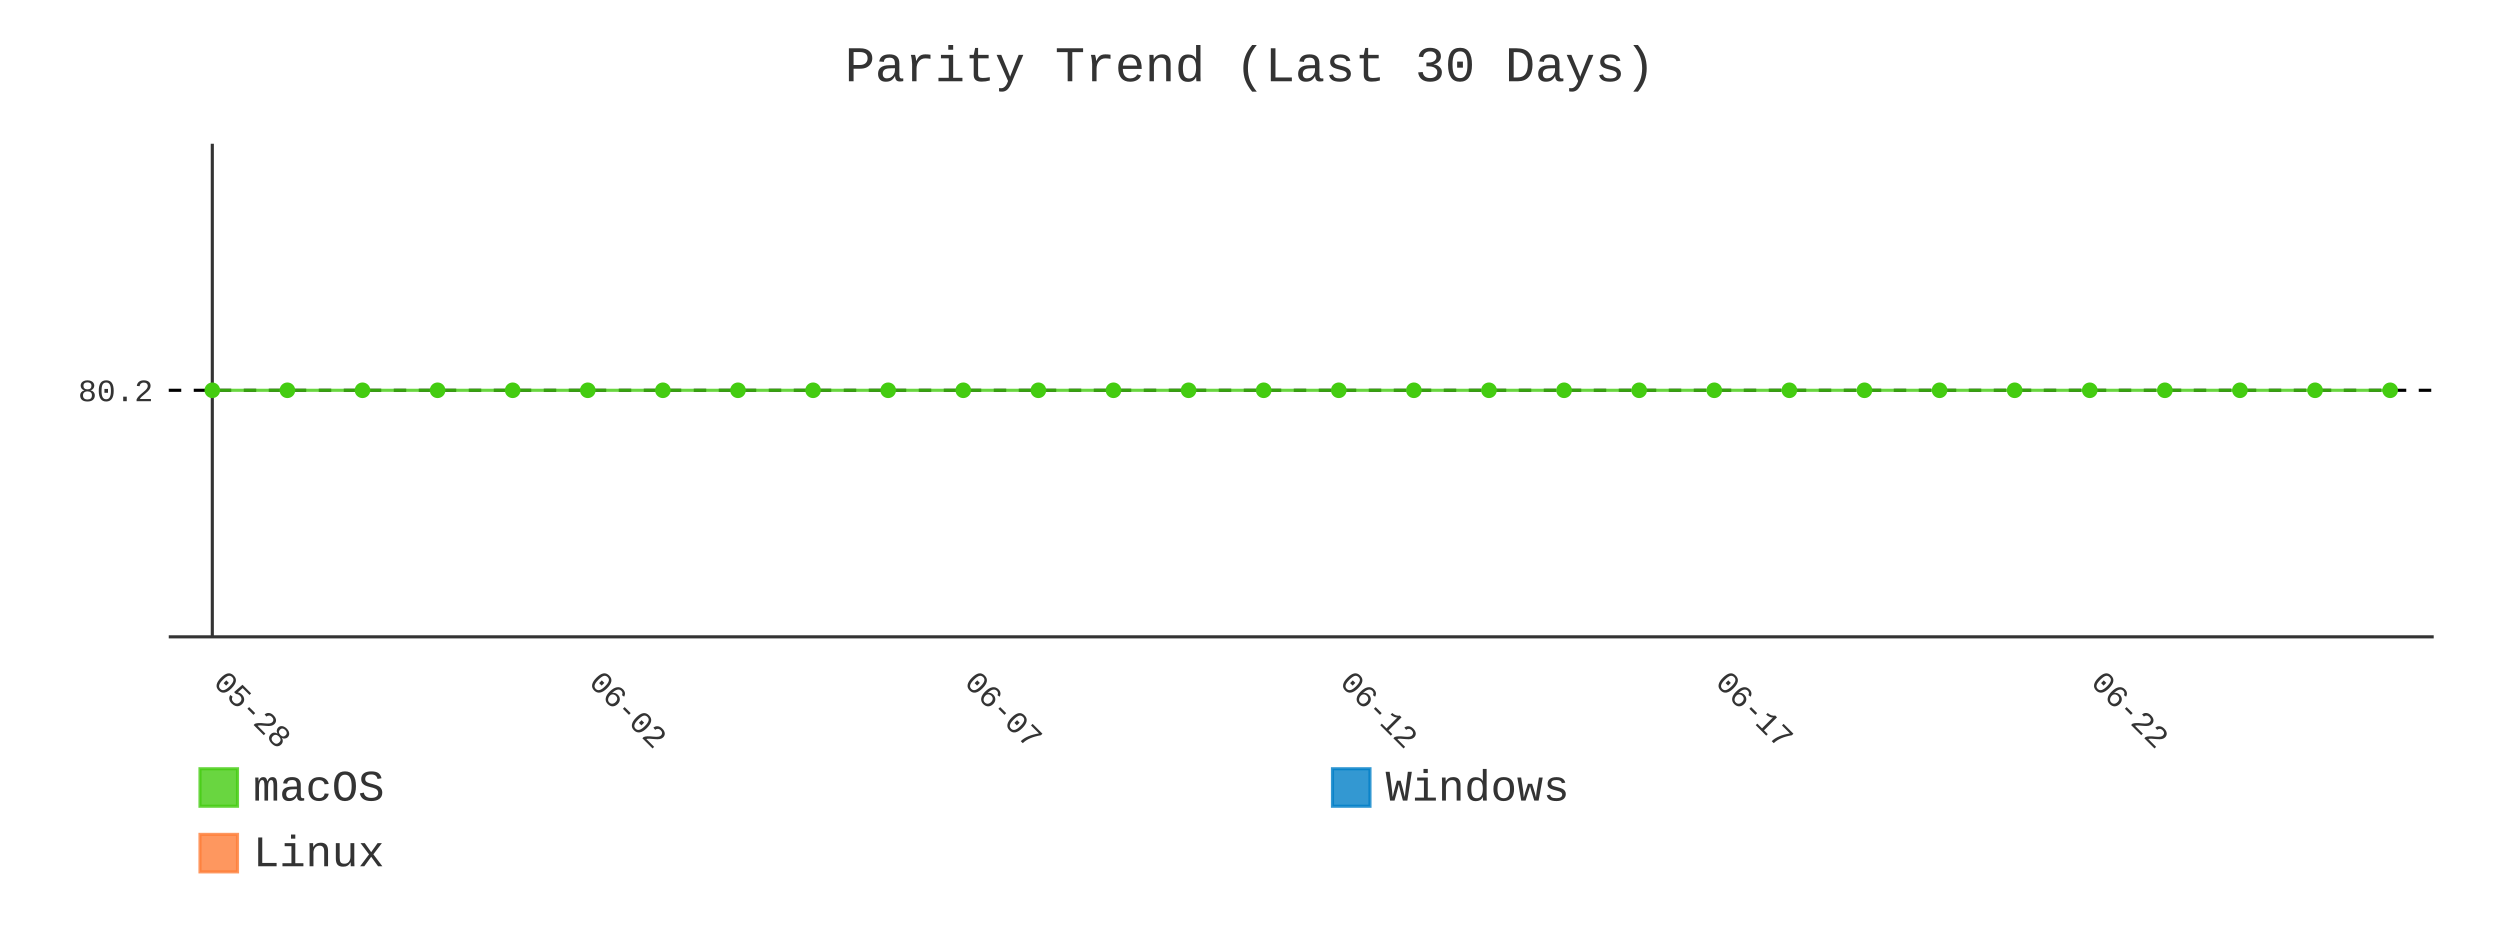
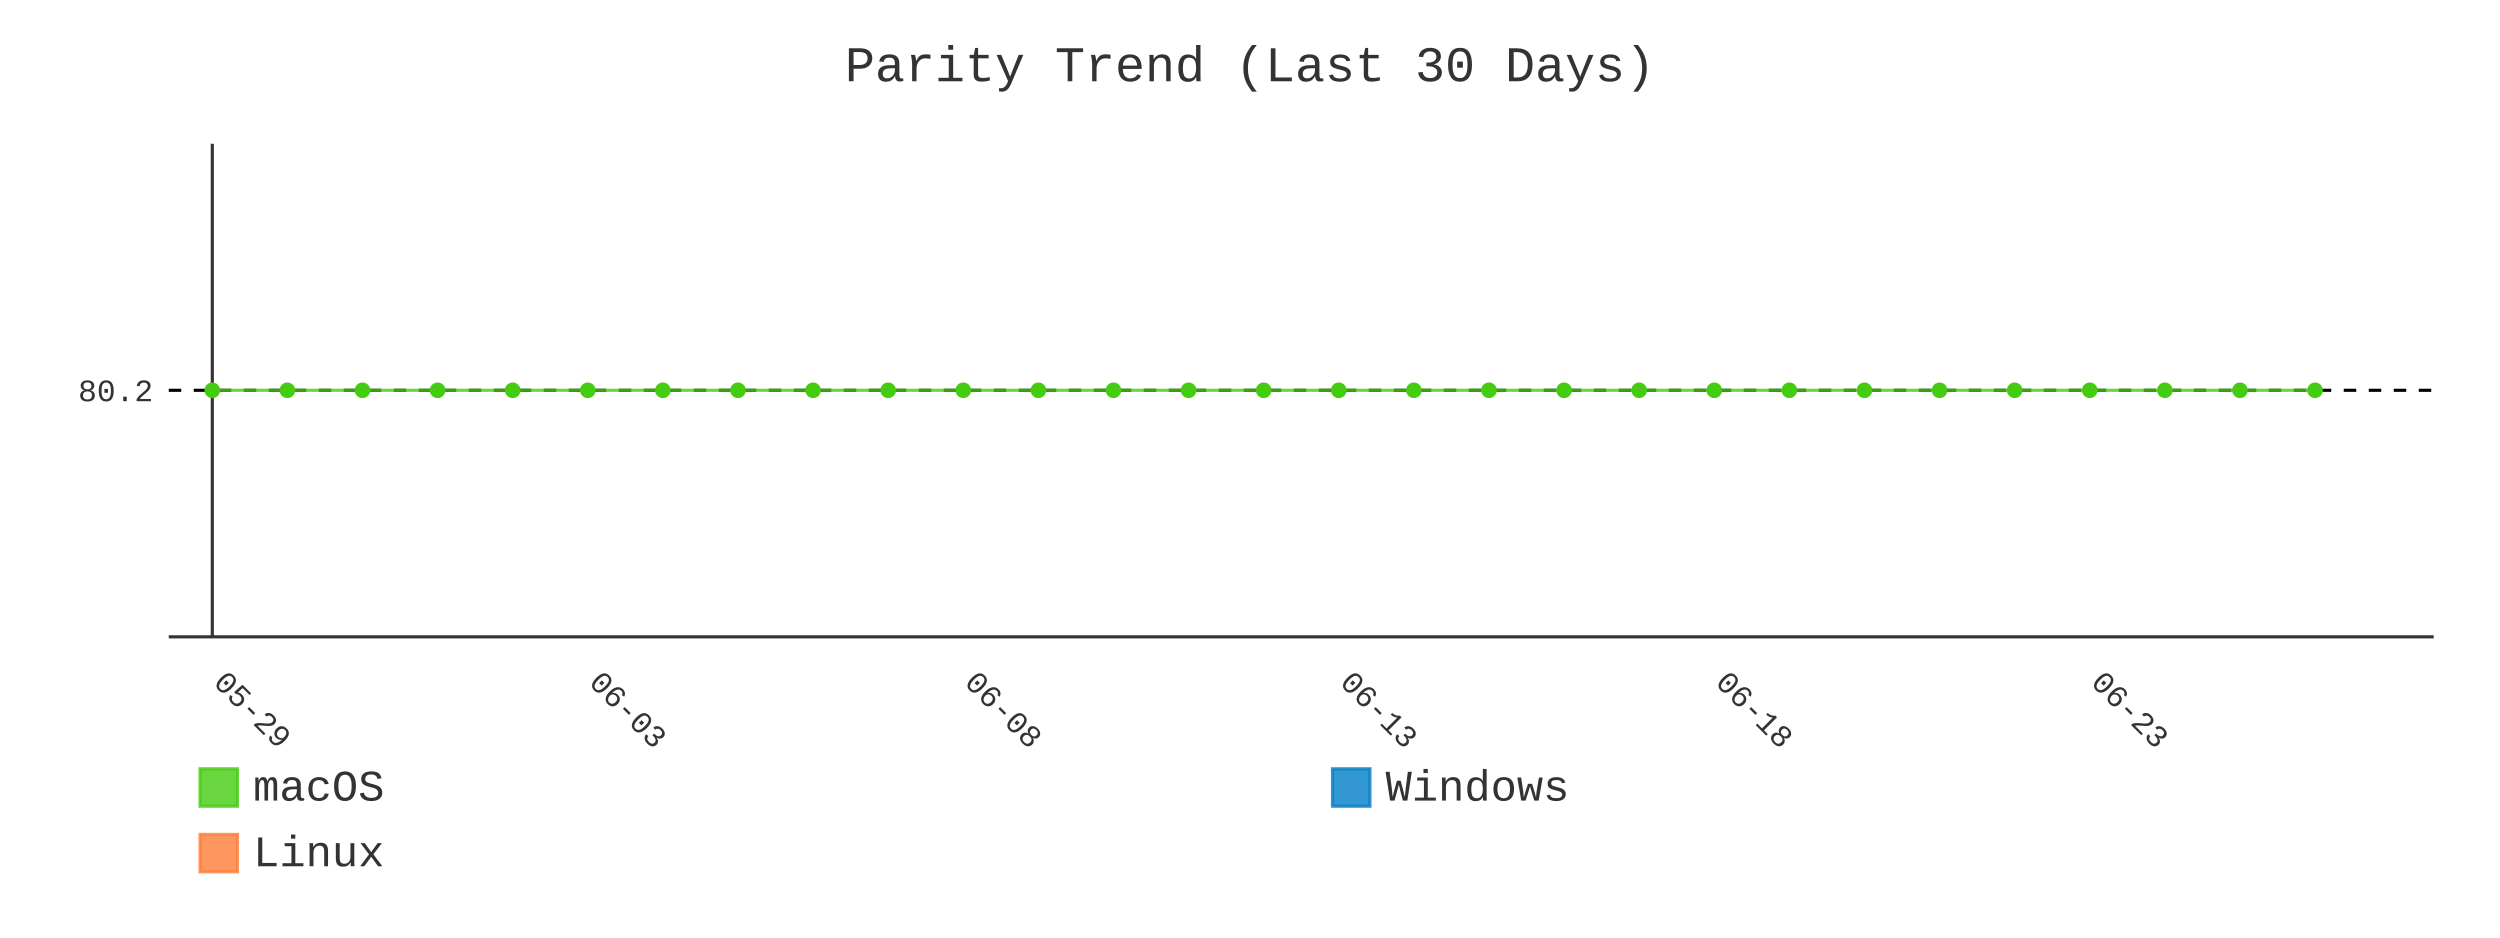
- <svg xmlns="http://www.w3.org/2000/svg" id="chart-959ae275-a30e-41bb-8ebb-ae99ec13f2aa" class="pygal-chart" viewBox="0 0 800 300">
+ <svg xmlns="http://www.w3.org/2000/svg" id="chart-b3c3ca91-de54-4cdc-82a1-436626932151" class="pygal-chart" viewBox="0 0 800 300">
  <defs>
-     <style type="text/css">#chart-959ae275-a30e-41bb-8ebb-ae99ec13f2aa{-webkit-user-select:none;-webkit-font-smoothing:antialiased;font-family:Consolas,"Liberation Mono",Menlo,Courier,monospace}#chart-959ae275-a30e-41bb-8ebb-ae99ec13f2aa .title{font-family:Consolas,"Liberation Mono",Menlo,Courier,monospace;font-size:16px}#chart-959ae275-a30e-41bb-8ebb-ae99ec13f2aa .legends .legend text{font-family:Consolas,"Liberation Mono",Menlo,Courier,monospace;font-size:14px}#chart-959ae275-a30e-41bb-8ebb-ae99ec13f2aa .axis text{font-family:Consolas,"Liberation Mono",Menlo,Courier,monospace;font-size:10px}#chart-959ae275-a30e-41bb-8ebb-ae99ec13f2aa .axis text.major{font-family:Consolas,"Liberation Mono",Menlo,Courier,monospace;font-size:10px}#chart-959ae275-a30e-41bb-8ebb-ae99ec13f2aa .text-overlay text.value{font-family:Consolas,"Liberation Mono",Menlo,Courier,monospace;font-size:16px}#chart-959ae275-a30e-41bb-8ebb-ae99ec13f2aa .text-overlay text.label{font-family:Consolas,"Liberation Mono",Menlo,Courier,monospace;font-size:10px}#chart-959ae275-a30e-41bb-8ebb-ae99ec13f2aa .tooltip{font-family:Consolas,"Liberation Mono",Menlo,Courier,monospace;font-size:14px}#chart-959ae275-a30e-41bb-8ebb-ae99ec13f2aa text.no_data{font-family:Consolas,"Liberation Mono",Menlo,Courier,monospace;font-size:64px}
- #chart-959ae275-a30e-41bb-8ebb-ae99ec13f2aa{background-color:transparent}#chart-959ae275-a30e-41bb-8ebb-ae99ec13f2aa path,#chart-959ae275-a30e-41bb-8ebb-ae99ec13f2aa line,#chart-959ae275-a30e-41bb-8ebb-ae99ec13f2aa rect,#chart-959ae275-a30e-41bb-8ebb-ae99ec13f2aa circle{-webkit-transition:400ms;-moz-transition:400ms;transition:400ms}#chart-959ae275-a30e-41bb-8ebb-ae99ec13f2aa .graph &gt; .background{fill:transparent}#chart-959ae275-a30e-41bb-8ebb-ae99ec13f2aa .plot &gt; .background{fill:transparent}#chart-959ae275-a30e-41bb-8ebb-ae99ec13f2aa .graph{fill:#333}#chart-959ae275-a30e-41bb-8ebb-ae99ec13f2aa text.no_data{fill:#333}#chart-959ae275-a30e-41bb-8ebb-ae99ec13f2aa .title{fill:#333}#chart-959ae275-a30e-41bb-8ebb-ae99ec13f2aa .legends .legend text{fill:#333}#chart-959ae275-a30e-41bb-8ebb-ae99ec13f2aa .legends .legend:hover text{fill:#333}#chart-959ae275-a30e-41bb-8ebb-ae99ec13f2aa .axis .line{stroke:#333}#chart-959ae275-a30e-41bb-8ebb-ae99ec13f2aa .axis .guide.line{stroke:#666}#chart-959ae275-a30e-41bb-8ebb-ae99ec13f2aa .axis .major.line{stroke:#333}#chart-959ae275-a30e-41bb-8ebb-ae99ec13f2aa .axis text.major{fill:#333}#chart-959ae275-a30e-41bb-8ebb-ae99ec13f2aa .axis.y .guides:hover .guide.line,#chart-959ae275-a30e-41bb-8ebb-ae99ec13f2aa .line-graph .axis.x .guides:hover .guide.line,#chart-959ae275-a30e-41bb-8ebb-ae99ec13f2aa .stackedline-graph .axis.x .guides:hover .guide.line,#chart-959ae275-a30e-41bb-8ebb-ae99ec13f2aa .xy-graph .axis.x .guides:hover .guide.line{stroke:#333}#chart-959ae275-a30e-41bb-8ebb-ae99ec13f2aa .axis .guides:hover text{fill:#333}#chart-959ae275-a30e-41bb-8ebb-ae99ec13f2aa .reactive{fill-opacity:.8;stroke-opacity:.8;stroke-width:1}#chart-959ae275-a30e-41bb-8ebb-ae99ec13f2aa .ci{stroke:#333}#chart-959ae275-a30e-41bb-8ebb-ae99ec13f2aa .reactive.active,#chart-959ae275-a30e-41bb-8ebb-ae99ec13f2aa .active .reactive{fill-opacity:.9;stroke-opacity:.9;stroke-width:4}#chart-959ae275-a30e-41bb-8ebb-ae99ec13f2aa .ci .reactive.active{stroke-width:1.5}#chart-959ae275-a30e-41bb-8ebb-ae99ec13f2aa .series text{fill:#333}#chart-959ae275-a30e-41bb-8ebb-ae99ec13f2aa .tooltip rect{fill:transparent;stroke:#333;-webkit-transition:opacity 400ms;-moz-transition:opacity 400ms;transition:opacity 400ms}#chart-959ae275-a30e-41bb-8ebb-ae99ec13f2aa .tooltip .label{fill:#333}#chart-959ae275-a30e-41bb-8ebb-ae99ec13f2aa .tooltip .label{fill:#333}#chart-959ae275-a30e-41bb-8ebb-ae99ec13f2aa .tooltip .legend{font-size:.8em;fill:#666}#chart-959ae275-a30e-41bb-8ebb-ae99ec13f2aa .tooltip .x_label{font-size:.6em;fill:#333}#chart-959ae275-a30e-41bb-8ebb-ae99ec13f2aa .tooltip .xlink{font-size:.5em;text-decoration:underline}#chart-959ae275-a30e-41bb-8ebb-ae99ec13f2aa .tooltip .value{font-size:1.5em}#chart-959ae275-a30e-41bb-8ebb-ae99ec13f2aa .bound{font-size:.5em}#chart-959ae275-a30e-41bb-8ebb-ae99ec13f2aa .max-value{font-size:.75em;fill:#666}#chart-959ae275-a30e-41bb-8ebb-ae99ec13f2aa .map-element{fill:transparent;stroke:#666 !important}#chart-959ae275-a30e-41bb-8ebb-ae99ec13f2aa .map-element .reactive{fill-opacity:inherit;stroke-opacity:inherit}#chart-959ae275-a30e-41bb-8ebb-ae99ec13f2aa .color-0,#chart-959ae275-a30e-41bb-8ebb-ae99ec13f2aa .color-0 a:visited{stroke:#4c1;fill:#4c1}#chart-959ae275-a30e-41bb-8ebb-ae99ec13f2aa .color-1,#chart-959ae275-a30e-41bb-8ebb-ae99ec13f2aa .color-1 a:visited{stroke:#007ec6;fill:#007ec6}#chart-959ae275-a30e-41bb-8ebb-ae99ec13f2aa .color-2,#chart-959ae275-a30e-41bb-8ebb-ae99ec13f2aa .color-2 a:visited{stroke:#fe7d37;fill:#fe7d37}#chart-959ae275-a30e-41bb-8ebb-ae99ec13f2aa .text-overlay .color-0 text{fill:black}#chart-959ae275-a30e-41bb-8ebb-ae99ec13f2aa .text-overlay .color-1 text{fill:black}#chart-959ae275-a30e-41bb-8ebb-ae99ec13f2aa .text-overlay .color-2 text{fill:black}#chart-959ae275-a30e-41bb-8ebb-ae99ec13f2aa .series{stroke-width:2}#chart-959ae275-a30e-41bb-8ebb-ae99ec13f2aa .series.serie-0{stroke-width:2}#chart-959ae275-a30e-41bb-8ebb-ae99ec13f2aa .series.serie-1{stroke-width:2}#chart-959ae275-a30e-41bb-8ebb-ae99ec13f2aa .series.serie-2{stroke-width:2}
- #chart-959ae275-a30e-41bb-8ebb-ae99ec13f2aa text.no_data{text-anchor:middle}#chart-959ae275-a30e-41bb-8ebb-ae99ec13f2aa .guide.line{fill:none}#chart-959ae275-a30e-41bb-8ebb-ae99ec13f2aa .centered{text-anchor:middle}#chart-959ae275-a30e-41bb-8ebb-ae99ec13f2aa .title{text-anchor:middle}#chart-959ae275-a30e-41bb-8ebb-ae99ec13f2aa .legends .legend text{fill-opacity:1}#chart-959ae275-a30e-41bb-8ebb-ae99ec13f2aa .axis.x text{text-anchor:middle}#chart-959ae275-a30e-41bb-8ebb-ae99ec13f2aa .axis.x:not(.web) text[transform]{text-anchor:start}#chart-959ae275-a30e-41bb-8ebb-ae99ec13f2aa .axis.x:not(.web) text[transform].backwards{text-anchor:end}#chart-959ae275-a30e-41bb-8ebb-ae99ec13f2aa .axis.y text{text-anchor:end}#chart-959ae275-a30e-41bb-8ebb-ae99ec13f2aa .axis.y text[transform].backwards{text-anchor:start}#chart-959ae275-a30e-41bb-8ebb-ae99ec13f2aa .axis.y2 text{text-anchor:start}#chart-959ae275-a30e-41bb-8ebb-ae99ec13f2aa .axis.y2 text[transform].backwards{text-anchor:end}#chart-959ae275-a30e-41bb-8ebb-ae99ec13f2aa .axis .guide.line{stroke-dasharray:4,4;stroke:black}#chart-959ae275-a30e-41bb-8ebb-ae99ec13f2aa .axis .major.guide.line{stroke-dasharray:6,6;stroke:black}#chart-959ae275-a30e-41bb-8ebb-ae99ec13f2aa .horizontal .axis.y .guide.line,#chart-959ae275-a30e-41bb-8ebb-ae99ec13f2aa .horizontal .axis.y2 .guide.line,#chart-959ae275-a30e-41bb-8ebb-ae99ec13f2aa .vertical .axis.x .guide.line{opacity:0}#chart-959ae275-a30e-41bb-8ebb-ae99ec13f2aa .horizontal .axis.always_show .guide.line,#chart-959ae275-a30e-41bb-8ebb-ae99ec13f2aa .vertical .axis.always_show .guide.line{opacity:1 !important}#chart-959ae275-a30e-41bb-8ebb-ae99ec13f2aa .axis.y .guides:hover .guide.line,#chart-959ae275-a30e-41bb-8ebb-ae99ec13f2aa .axis.y2 .guides:hover .guide.line,#chart-959ae275-a30e-41bb-8ebb-ae99ec13f2aa .axis.x .guides:hover .guide.line{opacity:1}#chart-959ae275-a30e-41bb-8ebb-ae99ec13f2aa .axis .guides:hover text{opacity:1}#chart-959ae275-a30e-41bb-8ebb-ae99ec13f2aa .nofill{fill:none}#chart-959ae275-a30e-41bb-8ebb-ae99ec13f2aa .subtle-fill{fill-opacity:.2}#chart-959ae275-a30e-41bb-8ebb-ae99ec13f2aa .dot{stroke-width:1px;fill-opacity:1;stroke-opacity:1}#chart-959ae275-a30e-41bb-8ebb-ae99ec13f2aa .dot.active{stroke-width:5px}#chart-959ae275-a30e-41bb-8ebb-ae99ec13f2aa .dot.negative{fill:transparent}#chart-959ae275-a30e-41bb-8ebb-ae99ec13f2aa text,#chart-959ae275-a30e-41bb-8ebb-ae99ec13f2aa tspan{stroke:none !important}#chart-959ae275-a30e-41bb-8ebb-ae99ec13f2aa .series text.active{opacity:1}#chart-959ae275-a30e-41bb-8ebb-ae99ec13f2aa .tooltip rect{fill-opacity:.95;stroke-width:.5}#chart-959ae275-a30e-41bb-8ebb-ae99ec13f2aa .tooltip text{fill-opacity:1}#chart-959ae275-a30e-41bb-8ebb-ae99ec13f2aa .showable{visibility:hidden}#chart-959ae275-a30e-41bb-8ebb-ae99ec13f2aa .showable.shown{visibility:visible}#chart-959ae275-a30e-41bb-8ebb-ae99ec13f2aa .gauge-background{fill:rgba(229,229,229,1);stroke:none}#chart-959ae275-a30e-41bb-8ebb-ae99ec13f2aa .bg-lines{stroke:transparent;stroke-width:2px}</style>
+     <style type="text/css">#chart-b3c3ca91-de54-4cdc-82a1-436626932151{-webkit-user-select:none;-webkit-font-smoothing:antialiased;font-family:Consolas,"Liberation Mono",Menlo,Courier,monospace}#chart-b3c3ca91-de54-4cdc-82a1-436626932151 .title{font-family:Consolas,"Liberation Mono",Menlo,Courier,monospace;font-size:16px}#chart-b3c3ca91-de54-4cdc-82a1-436626932151 .legends .legend text{font-family:Consolas,"Liberation Mono",Menlo,Courier,monospace;font-size:14px}#chart-b3c3ca91-de54-4cdc-82a1-436626932151 .axis text{font-family:Consolas,"Liberation Mono",Menlo,Courier,monospace;font-size:10px}#chart-b3c3ca91-de54-4cdc-82a1-436626932151 .axis text.major{font-family:Consolas,"Liberation Mono",Menlo,Courier,monospace;font-size:10px}#chart-b3c3ca91-de54-4cdc-82a1-436626932151 .text-overlay text.value{font-family:Consolas,"Liberation Mono",Menlo,Courier,monospace;font-size:16px}#chart-b3c3ca91-de54-4cdc-82a1-436626932151 .text-overlay text.label{font-family:Consolas,"Liberation Mono",Menlo,Courier,monospace;font-size:10px}#chart-b3c3ca91-de54-4cdc-82a1-436626932151 .tooltip{font-family:Consolas,"Liberation Mono",Menlo,Courier,monospace;font-size:14px}#chart-b3c3ca91-de54-4cdc-82a1-436626932151 text.no_data{font-family:Consolas,"Liberation Mono",Menlo,Courier,monospace;font-size:64px}
+ #chart-b3c3ca91-de54-4cdc-82a1-436626932151{background-color:transparent}#chart-b3c3ca91-de54-4cdc-82a1-436626932151 path,#chart-b3c3ca91-de54-4cdc-82a1-436626932151 line,#chart-b3c3ca91-de54-4cdc-82a1-436626932151 rect,#chart-b3c3ca91-de54-4cdc-82a1-436626932151 circle{-webkit-transition:400ms;-moz-transition:400ms;transition:400ms}#chart-b3c3ca91-de54-4cdc-82a1-436626932151 .graph &gt; .background{fill:transparent}#chart-b3c3ca91-de54-4cdc-82a1-436626932151 .plot &gt; .background{fill:transparent}#chart-b3c3ca91-de54-4cdc-82a1-436626932151 .graph{fill:#333}#chart-b3c3ca91-de54-4cdc-82a1-436626932151 text.no_data{fill:#333}#chart-b3c3ca91-de54-4cdc-82a1-436626932151 .title{fill:#333}#chart-b3c3ca91-de54-4cdc-82a1-436626932151 .legends .legend text{fill:#333}#chart-b3c3ca91-de54-4cdc-82a1-436626932151 .legends .legend:hover text{fill:#333}#chart-b3c3ca91-de54-4cdc-82a1-436626932151 .axis .line{stroke:#333}#chart-b3c3ca91-de54-4cdc-82a1-436626932151 .axis .guide.line{stroke:#666}#chart-b3c3ca91-de54-4cdc-82a1-436626932151 .axis .major.line{stroke:#333}#chart-b3c3ca91-de54-4cdc-82a1-436626932151 .axis text.major{fill:#333}#chart-b3c3ca91-de54-4cdc-82a1-436626932151 .axis.y .guides:hover .guide.line,#chart-b3c3ca91-de54-4cdc-82a1-436626932151 .line-graph .axis.x .guides:hover .guide.line,#chart-b3c3ca91-de54-4cdc-82a1-436626932151 .stackedline-graph .axis.x .guides:hover .guide.line,#chart-b3c3ca91-de54-4cdc-82a1-436626932151 .xy-graph .axis.x .guides:hover .guide.line{stroke:#333}#chart-b3c3ca91-de54-4cdc-82a1-436626932151 .axis .guides:hover text{fill:#333}#chart-b3c3ca91-de54-4cdc-82a1-436626932151 .reactive{fill-opacity:.8;stroke-opacity:.8;stroke-width:1}#chart-b3c3ca91-de54-4cdc-82a1-436626932151 .ci{stroke:#333}#chart-b3c3ca91-de54-4cdc-82a1-436626932151 .reactive.active,#chart-b3c3ca91-de54-4cdc-82a1-436626932151 .active .reactive{fill-opacity:.9;stroke-opacity:.9;stroke-width:4}#chart-b3c3ca91-de54-4cdc-82a1-436626932151 .ci .reactive.active{stroke-width:1.5}#chart-b3c3ca91-de54-4cdc-82a1-436626932151 .series text{fill:#333}#chart-b3c3ca91-de54-4cdc-82a1-436626932151 .tooltip rect{fill:transparent;stroke:#333;-webkit-transition:opacity 400ms;-moz-transition:opacity 400ms;transition:opacity 400ms}#chart-b3c3ca91-de54-4cdc-82a1-436626932151 .tooltip .label{fill:#333}#chart-b3c3ca91-de54-4cdc-82a1-436626932151 .tooltip .label{fill:#333}#chart-b3c3ca91-de54-4cdc-82a1-436626932151 .tooltip .legend{font-size:.8em;fill:#666}#chart-b3c3ca91-de54-4cdc-82a1-436626932151 .tooltip .x_label{font-size:.6em;fill:#333}#chart-b3c3ca91-de54-4cdc-82a1-436626932151 .tooltip .xlink{font-size:.5em;text-decoration:underline}#chart-b3c3ca91-de54-4cdc-82a1-436626932151 .tooltip .value{font-size:1.5em}#chart-b3c3ca91-de54-4cdc-82a1-436626932151 .bound{font-size:.5em}#chart-b3c3ca91-de54-4cdc-82a1-436626932151 .max-value{font-size:.75em;fill:#666}#chart-b3c3ca91-de54-4cdc-82a1-436626932151 .map-element{fill:transparent;stroke:#666 !important}#chart-b3c3ca91-de54-4cdc-82a1-436626932151 .map-element .reactive{fill-opacity:inherit;stroke-opacity:inherit}#chart-b3c3ca91-de54-4cdc-82a1-436626932151 .color-0,#chart-b3c3ca91-de54-4cdc-82a1-436626932151 .color-0 a:visited{stroke:#4c1;fill:#4c1}#chart-b3c3ca91-de54-4cdc-82a1-436626932151 .color-1,#chart-b3c3ca91-de54-4cdc-82a1-436626932151 .color-1 a:visited{stroke:#007ec6;fill:#007ec6}#chart-b3c3ca91-de54-4cdc-82a1-436626932151 .color-2,#chart-b3c3ca91-de54-4cdc-82a1-436626932151 .color-2 a:visited{stroke:#fe7d37;fill:#fe7d37}#chart-b3c3ca91-de54-4cdc-82a1-436626932151 .text-overlay .color-0 text{fill:black}#chart-b3c3ca91-de54-4cdc-82a1-436626932151 .text-overlay .color-1 text{fill:black}#chart-b3c3ca91-de54-4cdc-82a1-436626932151 .text-overlay .color-2 text{fill:black}#chart-b3c3ca91-de54-4cdc-82a1-436626932151 .series{stroke-width:2}#chart-b3c3ca91-de54-4cdc-82a1-436626932151 .series.serie-0{stroke-width:2}#chart-b3c3ca91-de54-4cdc-82a1-436626932151 .series.serie-1{stroke-width:2}#chart-b3c3ca91-de54-4cdc-82a1-436626932151 .series.serie-2{stroke-width:2}
+ #chart-b3c3ca91-de54-4cdc-82a1-436626932151 text.no_data{text-anchor:middle}#chart-b3c3ca91-de54-4cdc-82a1-436626932151 .guide.line{fill:none}#chart-b3c3ca91-de54-4cdc-82a1-436626932151 .centered{text-anchor:middle}#chart-b3c3ca91-de54-4cdc-82a1-436626932151 .title{text-anchor:middle}#chart-b3c3ca91-de54-4cdc-82a1-436626932151 .legends .legend text{fill-opacity:1}#chart-b3c3ca91-de54-4cdc-82a1-436626932151 .axis.x text{text-anchor:middle}#chart-b3c3ca91-de54-4cdc-82a1-436626932151 .axis.x:not(.web) text[transform]{text-anchor:start}#chart-b3c3ca91-de54-4cdc-82a1-436626932151 .axis.x:not(.web) text[transform].backwards{text-anchor:end}#chart-b3c3ca91-de54-4cdc-82a1-436626932151 .axis.y text{text-anchor:end}#chart-b3c3ca91-de54-4cdc-82a1-436626932151 .axis.y text[transform].backwards{text-anchor:start}#chart-b3c3ca91-de54-4cdc-82a1-436626932151 .axis.y2 text{text-anchor:start}#chart-b3c3ca91-de54-4cdc-82a1-436626932151 .axis.y2 text[transform].backwards{text-anchor:end}#chart-b3c3ca91-de54-4cdc-82a1-436626932151 .axis .guide.line{stroke-dasharray:4,4;stroke:black}#chart-b3c3ca91-de54-4cdc-82a1-436626932151 .axis .major.guide.line{stroke-dasharray:6,6;stroke:black}#chart-b3c3ca91-de54-4cdc-82a1-436626932151 .horizontal .axis.y .guide.line,#chart-b3c3ca91-de54-4cdc-82a1-436626932151 .horizontal .axis.y2 .guide.line,#chart-b3c3ca91-de54-4cdc-82a1-436626932151 .vertical .axis.x .guide.line{opacity:0}#chart-b3c3ca91-de54-4cdc-82a1-436626932151 .horizontal .axis.always_show .guide.line,#chart-b3c3ca91-de54-4cdc-82a1-436626932151 .vertical .axis.always_show .guide.line{opacity:1 !important}#chart-b3c3ca91-de54-4cdc-82a1-436626932151 .axis.y .guides:hover .guide.line,#chart-b3c3ca91-de54-4cdc-82a1-436626932151 .axis.y2 .guides:hover .guide.line,#chart-b3c3ca91-de54-4cdc-82a1-436626932151 .axis.x .guides:hover .guide.line{opacity:1}#chart-b3c3ca91-de54-4cdc-82a1-436626932151 .axis .guides:hover text{opacity:1}#chart-b3c3ca91-de54-4cdc-82a1-436626932151 .nofill{fill:none}#chart-b3c3ca91-de54-4cdc-82a1-436626932151 .subtle-fill{fill-opacity:.2}#chart-b3c3ca91-de54-4cdc-82a1-436626932151 .dot{stroke-width:1px;fill-opacity:1;stroke-opacity:1}#chart-b3c3ca91-de54-4cdc-82a1-436626932151 .dot.active{stroke-width:5px}#chart-b3c3ca91-de54-4cdc-82a1-436626932151 .dot.negative{fill:transparent}#chart-b3c3ca91-de54-4cdc-82a1-436626932151 text,#chart-b3c3ca91-de54-4cdc-82a1-436626932151 tspan{stroke:none !important}#chart-b3c3ca91-de54-4cdc-82a1-436626932151 .series text.active{opacity:1}#chart-b3c3ca91-de54-4cdc-82a1-436626932151 .tooltip rect{fill-opacity:.95;stroke-width:.5}#chart-b3c3ca91-de54-4cdc-82a1-436626932151 .tooltip text{fill-opacity:1}#chart-b3c3ca91-de54-4cdc-82a1-436626932151 .showable{visibility:hidden}#chart-b3c3ca91-de54-4cdc-82a1-436626932151 .showable.shown{visibility:visible}#chart-b3c3ca91-de54-4cdc-82a1-436626932151 .gauge-background{fill:rgba(229,229,229,1);stroke:none}#chart-b3c3ca91-de54-4cdc-82a1-436626932151 .bg-lines{stroke:transparent;stroke-width:2px}</style>
  </defs>
  <g class="graph line-graph vertical">
    <rect x="0" y="0" width="800" height="300" class="background" />
    <g transform="translate(54, 46)" class="plot">
      <rect x="0" y="0" width="724.787" height="157.787" class="background" />
      <g class="axis y always_show">
        <path d="M0 157.787 h724.787" class="line" />
        <g class="guides">
          <path d="M0 78.893 h724.787" class="guide line" />
          <text x="-5" y="82.393" class="">80.2</text>
        </g>
      </g>
      <g class="axis x">
        <g class="guides">
          <path d="M13.938 0 v157.787" class="major line" />
-           <text x="13.938" y="172.787" class="major" transform="rotate(45 13.93821 172.7868)">05-28</text>
+           <text x="13.938" y="172.787" class="major" transform="rotate(45 13.93821 172.7868)">05-29</text>
        </g>
        <g class="guides">
          <path d="M134.095 0 v157.787" class="major guide line" />
-           <text x="134.095" y="172.787" class="major" transform="rotate(45 134.0952 172.7868)">06-02</text>
+           <text x="134.095" y="172.787" class="major" transform="rotate(45 134.0952 172.7868)">06-03</text>
        </g>
        <g class="guides">
          <path d="M254.252 0 v157.787" class="major guide line" />
-           <text x="254.252" y="172.787" class="major" transform="rotate(45 254.2521 172.7868)">06-07</text>
+           <text x="254.252" y="172.787" class="major" transform="rotate(45 254.2521 172.7868)">06-08</text>
        </g>
        <g class="guides">
          <path d="M374.409 0 v157.787" class="major guide line" />
-           <text x="374.409" y="172.787" class="major" transform="rotate(45 374.4091 172.7868)">06-12</text>
+           <text x="374.409" y="172.787" class="major" transform="rotate(45 374.4091 172.7868)">06-13</text>
        </g>
        <g class="guides">
          <path d="M494.566 0 v157.787" class="major guide line" />
-           <text x="494.566" y="172.787" class="major" transform="rotate(45 494.5661 172.7868)">06-17</text>
+           <text x="494.566" y="172.787" class="major" transform="rotate(45 494.5661 172.7868)">06-18</text>
        </g>
        <g class="guides">
          <path d="M614.723 0 v157.787" class="major guide line" />
-           <text x="614.723" y="172.787" class="major" transform="rotate(45 614.723 172.7868)">06-22</text>
+           <text x="614.723" y="172.787" class="major" transform="rotate(45 614.723 172.7868)">06-23</text>
        </g>
      </g>
      <g class="series serie-0 color-0">
-         <path d="M13.938 78.893 L37.97 78.893 62.001 78.893 86.032 78.893 110.064 78.893 134.095 78.893 158.127 78.893 182.158 78.893 206.189 78.893 230.221 78.893 254.252 78.893 278.284 78.893 302.315 78.893 326.346 78.893 350.378 78.893 374.409 78.893 398.44 78.893 422.472 78.893 446.503 78.893 470.535 78.893 494.566 78.893 518.597 78.893 542.629 78.893 566.66 78.893 590.692 78.893 614.723 78.893 638.754 78.893 662.786 78.893 686.817 78.893 710.849 78.893" class="line reactive nofill" />
+         <path d="M13.938 78.893 L37.97 78.893 62.001 78.893 86.032 78.893 110.064 78.893 134.095 78.893 158.127 78.893 182.158 78.893 206.189 78.893 230.221 78.893 254.252 78.893 278.284 78.893 302.315 78.893 326.346 78.893 350.378 78.893 374.409 78.893 398.44 78.893 422.472 78.893 446.503 78.893 470.535 78.893 494.566 78.893 518.597 78.893 542.629 78.893 566.66 78.893 590.692 78.893 614.723 78.893 638.754 78.893 662.786 78.893 686.817 78.893" class="line reactive nofill" />
      </g>
      <g class="series serie-1 color-1" />
      <g class="series serie-2 color-2" />
    </g>
    <g class="titles">
      <text x="400.0" y="26" class="title plot_title">Parity Trend (Last 30 Days)</text>
    </g>
    <g transform="translate(54, 46)" class="plot overlay">
      <g class="series serie-0 color-0">
        <g class="dots">
          <circle cx="13.938" cy="78.893" r="2" class="dot reactive tooltip-trigger" />
        </g>
        <g class="dots">
          <circle cx="37.97" cy="78.893" r="2" class="dot reactive tooltip-trigger" />
        </g>
        <g class="dots">
          <circle cx="62.001" cy="78.893" r="2" class="dot reactive tooltip-trigger" />
        </g>
        <g class="dots">
          <circle cx="86.032" cy="78.893" r="2" class="dot reactive tooltip-trigger" />
        </g>
        <g class="dots">
          <circle cx="110.064" cy="78.893" r="2" class="dot reactive tooltip-trigger" />
        </g>
        <g class="dots">
          <circle cx="134.095" cy="78.893" r="2" class="dot reactive tooltip-trigger" />
        </g>
        <g class="dots">
          <circle cx="158.127" cy="78.893" r="2" class="dot reactive tooltip-trigger" />
        </g>
        <g class="dots">
          <circle cx="182.158" cy="78.893" r="2" class="dot reactive tooltip-trigger" />
        </g>
        <g class="dots">
          <circle cx="206.189" cy="78.893" r="2" class="dot reactive tooltip-trigger" />
        </g>
        <g class="dots">
          <circle cx="230.221" cy="78.893" r="2" class="dot reactive tooltip-trigger" />
        </g>
        <g class="dots">
          <circle cx="254.252" cy="78.893" r="2" class="dot reactive tooltip-trigger" />
        </g>
        <g class="dots">
          <circle cx="278.284" cy="78.893" r="2" class="dot reactive tooltip-trigger" />
        </g>
        <g class="dots">
          <circle cx="302.315" cy="78.893" r="2" class="dot reactive tooltip-trigger" />
        </g>
        <g class="dots">
          <circle cx="326.346" cy="78.893" r="2" class="dot reactive tooltip-trigger" />
        </g>
        <g class="dots">
          <circle cx="350.378" cy="78.893" r="2" class="dot reactive tooltip-trigger" />
        </g>
        <g class="dots">
          <circle cx="374.409" cy="78.893" r="2" class="dot reactive tooltip-trigger" />
        </g>
        <g class="dots">
          <circle cx="398.44" cy="78.893" r="2" class="dot reactive tooltip-trigger" />
        </g>
        <g class="dots">
          <circle cx="422.472" cy="78.893" r="2" class="dot reactive tooltip-trigger" />
        </g>
        <g class="dots">
          <circle cx="446.503" cy="78.893" r="2" class="dot reactive tooltip-trigger" />
        </g>
        <g class="dots">
          <circle cx="470.535" cy="78.893" r="2" class="dot reactive tooltip-trigger" />
        </g>
        <g class="dots">
          <circle cx="494.566" cy="78.893" r="2" class="dot reactive tooltip-trigger" />
        </g>
        <g class="dots">
          <circle cx="518.597" cy="78.893" r="2" class="dot reactive tooltip-trigger" />
        </g>
        <g class="dots">
          <circle cx="542.629" cy="78.893" r="2" class="dot reactive tooltip-trigger" />
        </g>
        <g class="dots">
          <circle cx="566.66" cy="78.893" r="2" class="dot reactive tooltip-trigger" />
        </g>
        <g class="dots">
          <circle cx="590.692" cy="78.893" r="2" class="dot reactive tooltip-trigger" />
        </g>
        <g class="dots">
          <circle cx="614.723" cy="78.893" r="2" class="dot reactive tooltip-trigger" />
        </g>
        <g class="dots">
          <circle cx="638.754" cy="78.893" r="2" class="dot reactive tooltip-trigger" />
        </g>
        <g class="dots">
          <circle cx="662.786" cy="78.893" r="2" class="dot reactive tooltip-trigger" />
        </g>
        <g class="dots">
          <circle cx="686.817" cy="78.893" r="2" class="dot reactive tooltip-trigger" />
        </g>
-         <g class="dots">
-           <circle cx="710.849" cy="78.893" r="2" class="dot reactive tooltip-trigger" />
-         </g>
      </g>
      <g class="series serie-1 color-1" />
      <g class="series serie-2 color-2" />
    </g>
    <g transform="translate(54, 46)" class="plot text-overlay">
      <g class="series serie-0 color-0" />
      <g class="series serie-1 color-1" />
      <g class="series serie-2 color-2" />
    </g>
    <g transform="translate(54, 46)" class="plot tooltip-overlay">
      <g transform="translate(0 0)" style="opacity: 0" class="tooltip">
        <rect rx="0" ry="0" width="0" height="0" class="tooltip-box" />
        <g class="text" />
      </g>
    </g>
    <g transform="translate(64, 245)" class="legends">
      <g id="activate-serie-0" class="legend reactive activate-serie">
        <rect x="0.0" y="1.0" width="12" height="12" class="color-0 reactive" />
        <text x="17.0" y="11.2">macOS</text>
      </g>
      <g id="activate-serie-1" class="legend reactive activate-serie">
        <rect x="362.393" y="1.0" width="12" height="12" class="color-1 reactive" />
        <text x="379.393" y="11.2">Windows</text>
      </g>
      <g id="activate-serie-2" class="legend reactive activate-serie">
        <rect x="0.0" y="22.0" width="12" height="12" class="color-2 reactive" />
        <text x="17.0" y="32.2">Linux</text>
      </g>
    </g>
  </g>
</svg>
